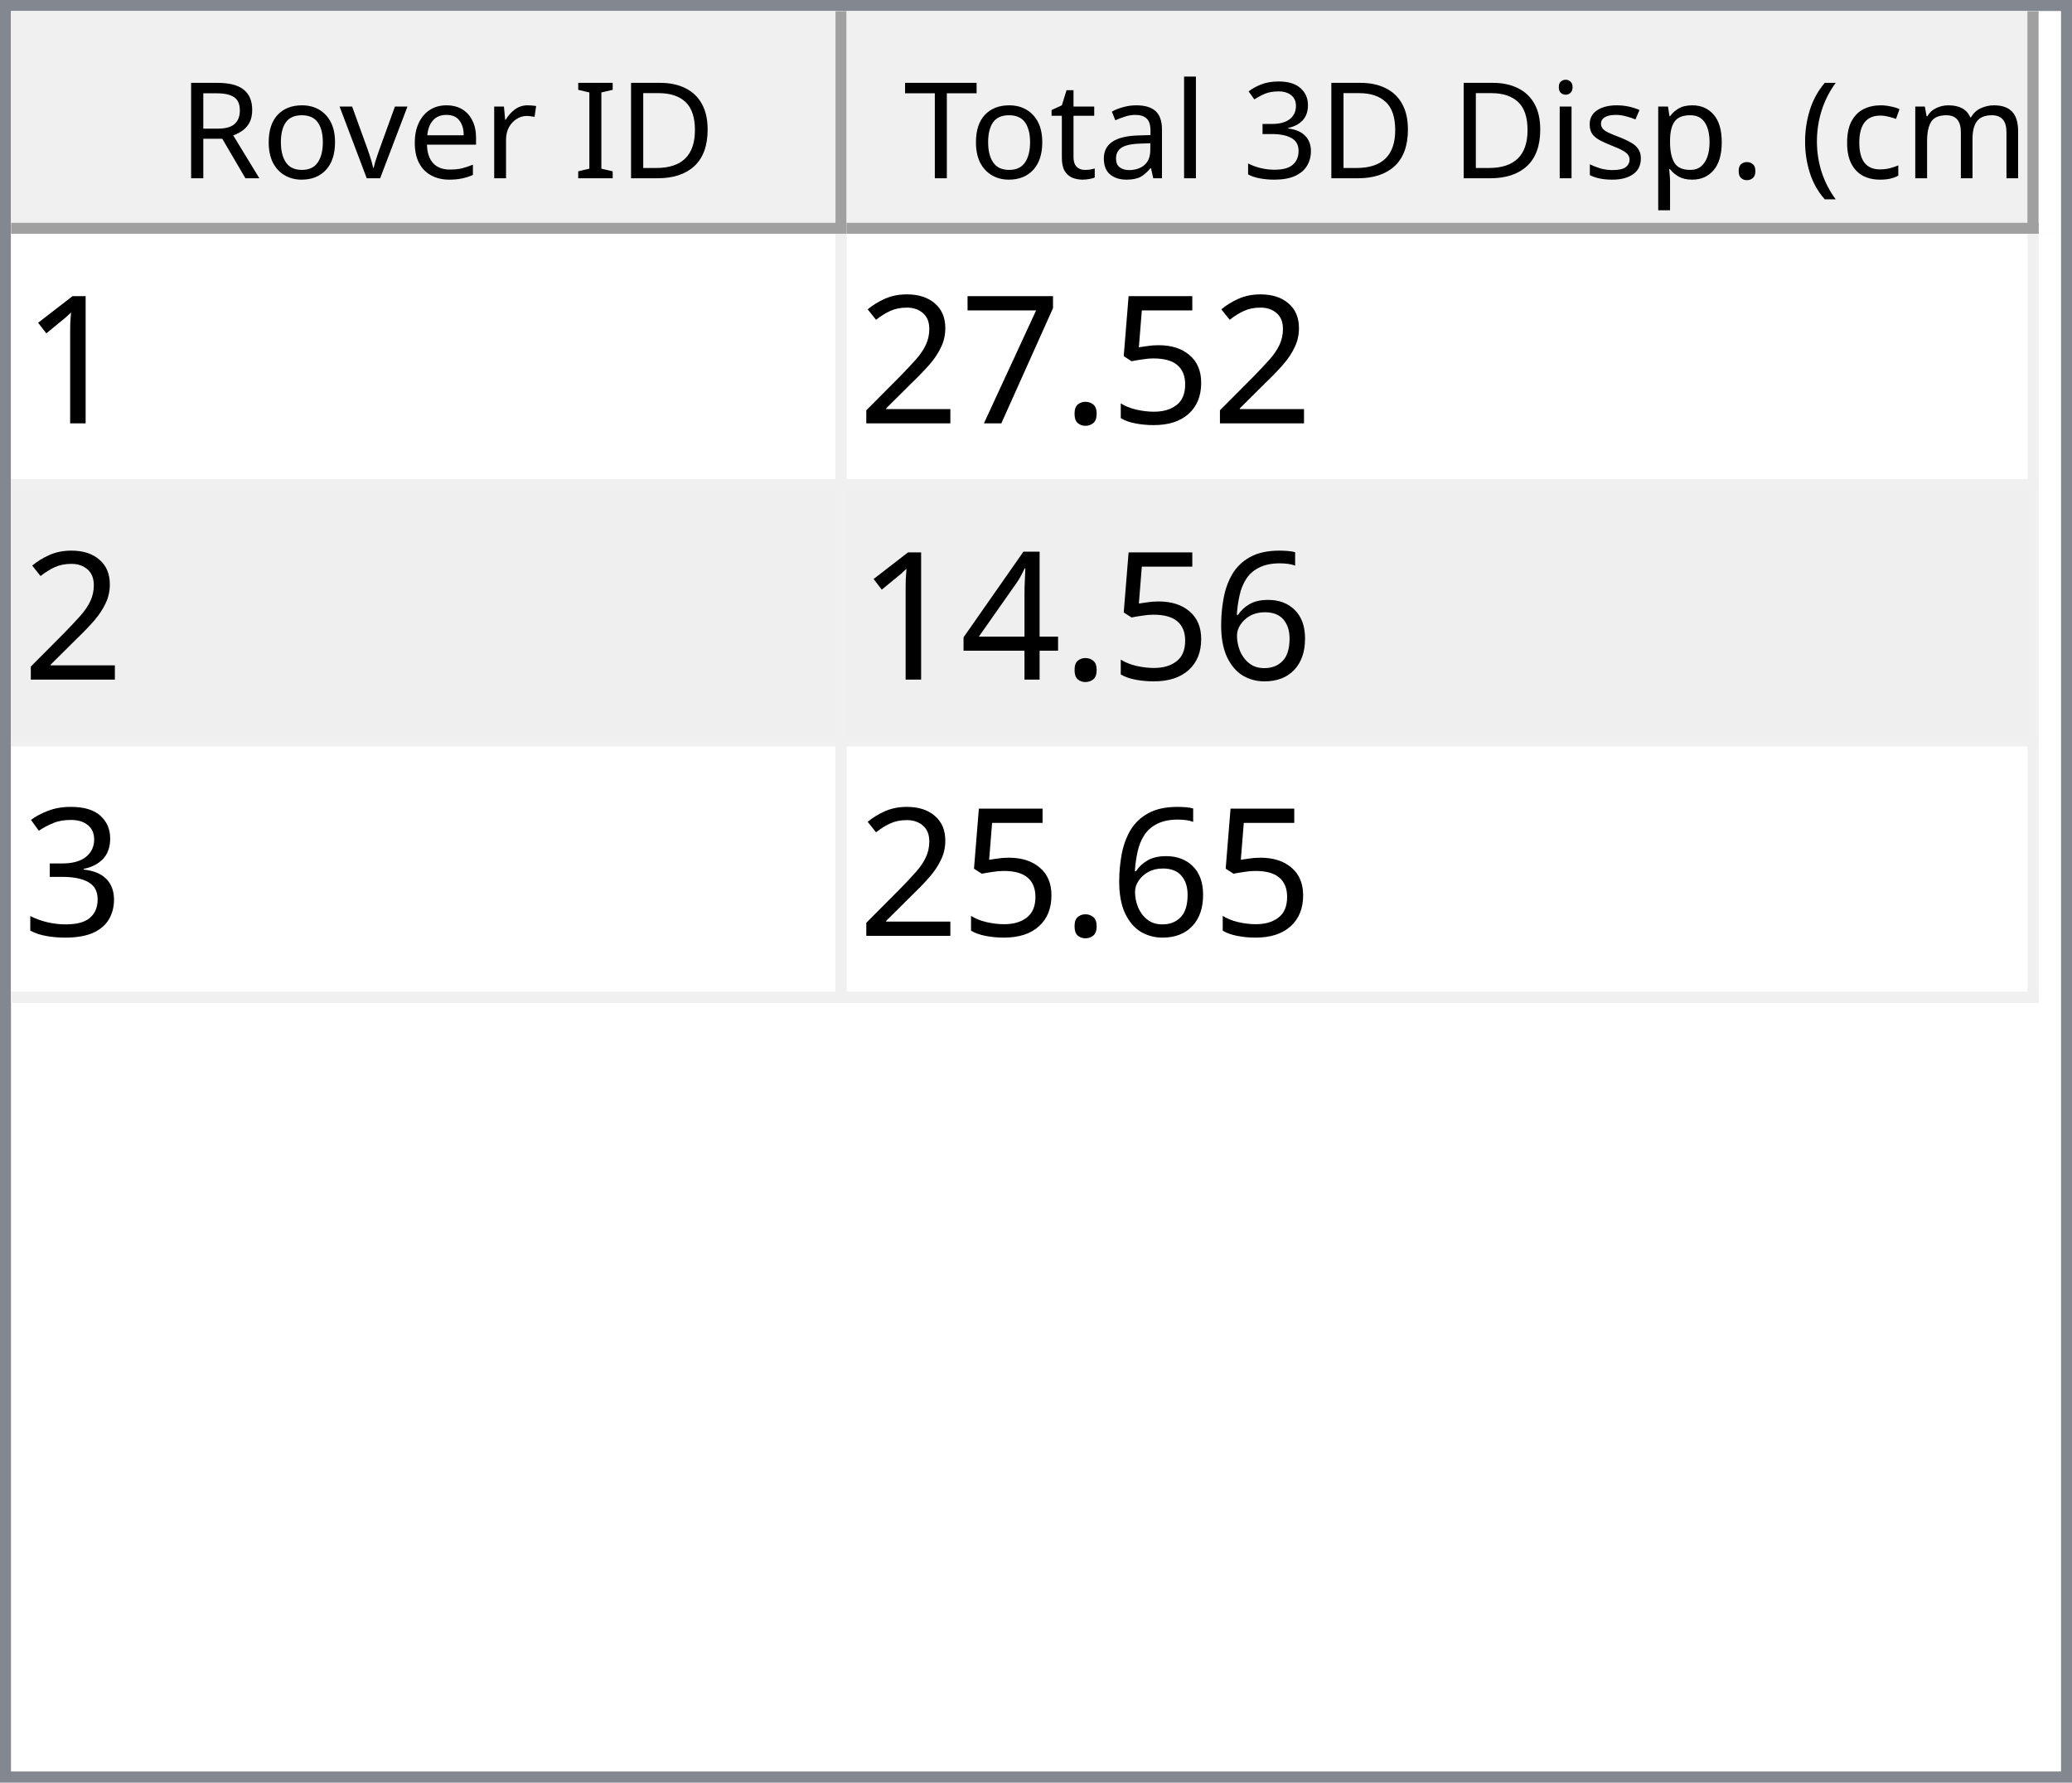
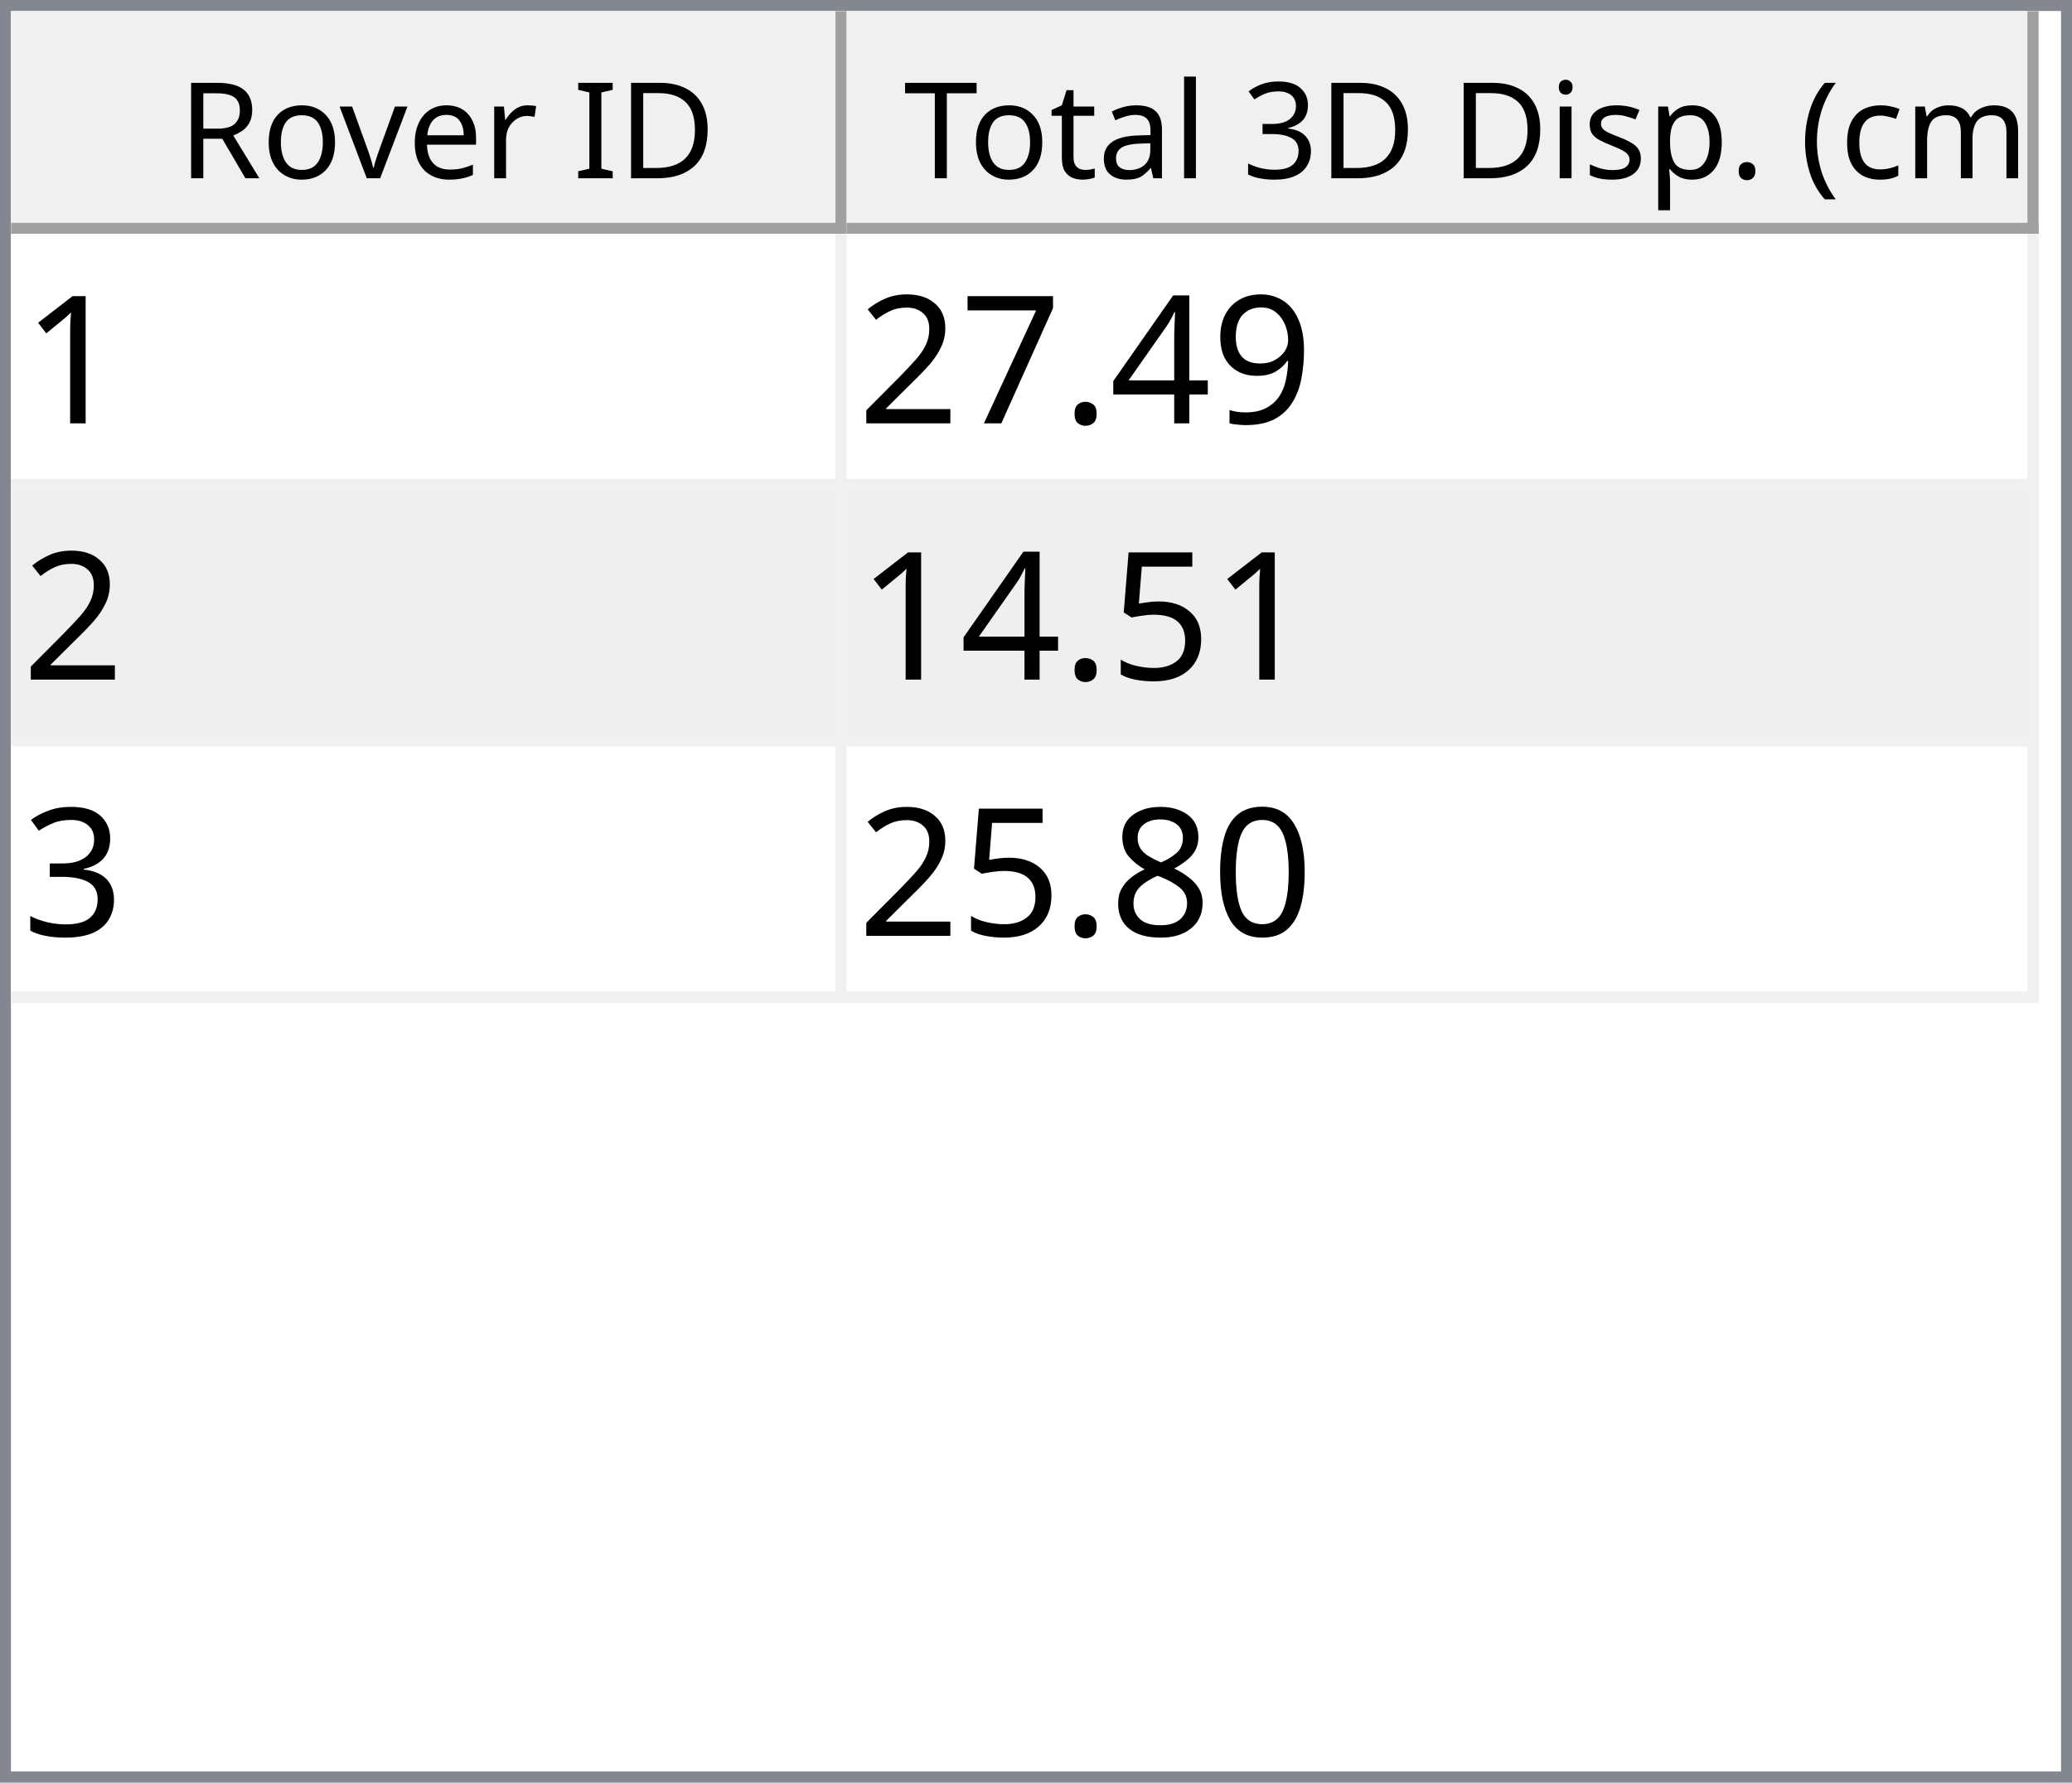
<svg xmlns="http://www.w3.org/2000/svg" style="fill-opacity:1; color-rendering:auto; color-interpolation:auto; text-rendering:auto; stroke:black; stroke-linecap:square; stroke-miterlimit:10; shape-rendering:auto; stroke-opacity:1; fill:black; stroke-dasharray:none; font-weight:normal; stroke-width:1; font-family:'Dialog'; font-style:normal; stroke-linejoin:miter; font-size:12px; stroke-dashoffset:0; image-rendering:auto;" width="186" height="160">
  <defs id="genericDefs" />
  <g>
    <defs id="defs1">
      <clipPath clipPathUnits="userSpaceOnUse" id="clipPath1">
        <path d="M0 0 L186 0 L186 160 L0 160 L0 0 Z" />
      </clipPath>
      <clipPath clipPathUnits="userSpaceOnUse" id="clipPath2">
        <path d="M0 0 L0 160 L186 160 L186 0 Z" />
      </clipPath>
      <clipPath clipPathUnits="userSpaceOnUse" id="clipPath3">
        <path d="M0 0 L0 20 L184 20 L184 0 Z" />
      </clipPath>
      <clipPath clipPathUnits="userSpaceOnUse" id="clipPath4">
        <path d="M0 0 L0 20 L75 20 L75 0 Z" />
      </clipPath>
      <clipPath clipPathUnits="userSpaceOnUse" id="clipPath5">
        <path d="M1 1 L1 19 L74 19 L74 1 Z" />
      </clipPath>
      <clipPath clipPathUnits="userSpaceOnUse" id="clipPath6">
        <path d="M0 0 L0 18 L73 18 L73 0 Z" />
      </clipPath>
      <clipPath clipPathUnits="userSpaceOnUse" id="clipPath7">
        <path d="M-0.5 -0.5 L-0.5 19.5 L74.5 19.5 L74.5 -0.5 Z" />
      </clipPath>
      <clipPath clipPathUnits="userSpaceOnUse" id="clipPath8">
        <path d="M0 0 L0 20 L107 20 L107 0 Z" />
      </clipPath>
      <clipPath clipPathUnits="userSpaceOnUse" id="clipPath9">
        <path d="M1 1 L1 19 L106 19 L106 1 Z" />
      </clipPath>
      <clipPath clipPathUnits="userSpaceOnUse" id="clipPath10">
        <path d="M0 0 L0 18 L105 18 L105 0 Z" />
      </clipPath>
      <clipPath clipPathUnits="userSpaceOnUse" id="clipPath11">
        <path d="M-0.5 -0.5 L-0.5 19.5 L106.5 19.5 L106.5 -0.5 Z" />
      </clipPath>
      <clipPath clipPathUnits="userSpaceOnUse" id="clipPath12">
        <path d="M0 0 L0 138 L184 138 L184 0 Z" />
      </clipPath>
      <clipPath clipPathUnits="userSpaceOnUse" id="clipPath13">
        <path d="M0 0 L0 69 L182 69 L182 0 Z" />
      </clipPath>
      <clipPath clipPathUnits="userSpaceOnUse" id="clipPath14">
        <path d="M-0.5 -0.5 L-0.5 68.5 L181.5 68.5 L181.5 -0.5 Z" />
      </clipPath>
      <clipPath clipPathUnits="userSpaceOnUse" id="clipPath15">
        <path d="M0 0 L0 22 L74 22 L74 0 Z" />
      </clipPath>
      <clipPath clipPathUnits="userSpaceOnUse" id="clipPath16">
        <path d="M0 0 L0 22 L106 22 L106 0 Z" />
      </clipPath>
      <font horiz-adv-x="64.551" id="font1">
        <font-face ascent="107.91" descent="25.098" units-per-em="100" style="font-style:normal; font-family:Segoe UI; font-weight:normal;" />
        <missing-glyph horiz-adv-x="64.551" d="M8.109 0 L8.109 68.266 L56.453 68.266 L56.453 0 L8.109 0 ZM15.328 7.234 L49.219 7.234 L49.219 61.031 L15.328 61.031 L15.328 7.234 Z" />
        <glyph unicode="D" horiz-adv-x="70.117" d="M9.188 0 L9.188 70.016 L28.516 70.016 Q65.531 70.016 65.531 35.891 Q65.531 19.672 55.25 9.836 Q44.969 0 27.734 0 L9.188 0 ZM17.391 62.594 L17.391 7.422 L27.828 7.422 Q41.609 7.422 49.273 14.797 Q56.938 22.172 56.938 35.688 Q56.938 62.594 28.328 62.594 L17.391 62.594 Z" />
        <glyph unicode="I" horiz-adv-x="26.611" d="M17.391 0 L9.188 0 L9.188 70.016 L17.391 70.016 L17.391 0 Z" />
        <glyph unicode=" " horiz-adv-x="27.393" d="" />
        <glyph unicode="r" horiz-adv-x="34.766" d="M34.188 41.891 Q32.078 43.5 28.125 43.5 Q23 43.5 19.555 38.672 Q16.109 33.844 16.109 25.484 L16.109 0 L8.109 0 L8.109 50 L16.109 50 L16.109 39.703 L16.312 39.703 Q18.016 44.969 21.531 47.922 Q25.047 50.875 29.391 50.875 Q32.516 50.875 34.188 50.203 L34.188 41.891 Z" />
        <glyph unicode="e" horiz-adv-x="52.295" d="M48.297 23 L12.984 23 Q13.188 14.656 17.484 10.109 Q21.781 5.562 29.297 5.562 Q37.75 5.562 44.828 11.141 L44.828 3.609 Q38.234 -1.172 27.391 -1.172 Q16.797 -1.172 10.742 5.641 Q4.688 12.453 4.688 24.812 Q4.688 36.469 11.305 43.82 Q17.922 51.172 27.734 51.172 Q37.547 51.172 42.922 44.828 Q48.297 38.484 48.297 27.203 L48.297 23 ZM40.094 29.781 Q40.047 36.719 36.75 40.578 Q33.453 44.438 27.594 44.438 Q21.922 44.438 17.969 40.383 Q14.016 36.328 13.094 29.781 L40.094 29.781 Z" />
        <glyph unicode="v" horiz-adv-x="47.9" d="M47.406 50 L27.484 0 L19.625 0 L0.688 50 L9.469 50 L22.172 13.672 Q23.578 9.672 23.922 6.688 L24.125 6.688 Q24.609 10.453 25.688 13.484 L38.969 50 L47.406 50 Z" />
        <glyph unicode="o" horiz-adv-x="58.594" d="M29 -1.172 Q17.922 -1.172 11.305 5.836 Q4.688 12.844 4.688 24.422 Q4.688 37.016 11.57 44.094 Q18.453 51.172 30.172 51.172 Q41.359 51.172 47.633 44.289 Q53.906 37.406 53.906 25.203 Q53.906 13.234 47.141 6.031 Q40.375 -1.172 29 -1.172 ZM29.594 44.438 Q21.875 44.438 17.383 39.188 Q12.891 33.938 12.891 24.703 Q12.891 15.828 17.43 10.695 Q21.969 5.562 29.594 5.562 Q37.359 5.562 41.531 10.594 Q45.703 15.625 45.703 24.906 Q45.703 34.281 41.531 39.359 Q37.359 44.438 29.594 44.438 Z" />
        <glyph unicode="R" horiz-adv-x="59.814" d="M59.375 0 L49.609 0 L37.891 19.625 Q36.281 22.359 34.766 24.289 Q33.25 26.219 31.664 27.438 Q30.078 28.656 28.25 29.219 Q26.422 29.781 24.125 29.781 L17.391 29.781 L17.391 0 L9.188 0 L9.188 70.016 L30.078 70.016 Q34.672 70.016 38.555 68.867 Q42.438 67.719 45.289 65.375 Q48.141 63.031 49.758 59.547 Q51.375 56.062 51.375 51.375 Q51.375 47.703 50.273 44.656 Q49.172 41.609 47.148 39.211 Q45.125 36.812 42.266 35.133 Q39.406 33.453 35.844 32.516 L35.844 32.328 Q37.594 31.547 38.891 30.547 Q40.188 29.547 41.359 28.18 Q42.531 26.812 43.68 25.078 Q44.828 23.344 46.234 21.047 L59.375 0 ZM17.391 62.594 L17.391 37.203 L28.516 37.203 Q31.594 37.203 34.203 38.133 Q36.812 39.062 38.719 40.797 Q40.625 42.531 41.703 45.047 Q42.781 47.562 42.781 50.688 Q42.781 56.297 39.141 59.445 Q35.5 62.594 28.609 62.594 L17.391 62.594 Z" />
        <glyph unicode=")" horiz-adv-x="30.176" d="M8.297 -15.922 L1.172 -15.922 Q16.406 2.344 16.406 26.812 Q16.406 51.469 1.078 70.016 L8.297 70.016 Q23.531 52.156 23.531 26.703 Q23.531 1.375 8.297 -15.922 Z" />
        <glyph unicode="m" horiz-adv-x="86.133" d="M79.109 0 L71.094 0 L71.094 28.719 Q71.094 37.016 68.531 40.727 Q65.969 44.438 59.906 44.438 Q54.781 44.438 51.195 39.75 Q47.609 35.062 47.609 28.516 L47.609 0 L39.594 0 L39.594 29.688 Q39.594 44.438 28.219 44.438 Q22.953 44.438 19.531 40.016 Q16.109 35.594 16.109 28.516 L16.109 0 L8.109 0 L8.109 50 L16.109 50 L16.109 42.094 L16.312 42.094 Q21.625 51.172 31.844 51.172 Q36.969 51.172 40.773 48.312 Q44.578 45.453 46 40.828 Q51.562 51.172 62.594 51.172 Q79.109 51.172 79.109 30.812 L79.109 0 Z" />
        <glyph unicode="c" horiz-adv-x="46.191" d="M42.188 2.297 Q36.422 -1.172 28.516 -1.172 Q17.828 -1.172 11.258 5.789 Q4.688 12.75 4.688 23.828 Q4.688 36.188 11.766 43.68 Q18.844 51.172 30.672 51.172 Q37.25 51.172 42.281 48.734 L42.281 40.531 Q36.719 44.438 30.375 44.438 Q22.703 44.438 17.797 38.945 Q12.891 33.453 12.891 24.516 Q12.891 15.719 17.508 10.641 Q22.125 5.562 29.891 5.562 Q36.422 5.562 42.188 9.906 L42.188 2.297 Z" />
        <glyph unicode="(" horiz-adv-x="30.176" d="M29.109 -15.922 L21.969 -15.922 Q6.844 1.375 6.844 26.703 Q6.844 52.156 21.969 70.016 L29.203 70.016 Q13.875 51.469 13.875 26.812 Q13.875 2.344 29.109 -15.922 Z" />
        <glyph unicode="." horiz-adv-x="21.68" d="M10.891 -1.078 Q8.641 -1.078 7.055 0.539 Q5.469 2.156 5.469 4.391 Q5.469 6.641 7.055 8.273 Q8.641 9.906 10.891 9.906 Q13.188 9.906 14.797 8.273 Q16.406 6.641 16.406 4.391 Q16.406 2.156 14.797 0.539 Q13.188 -1.078 10.891 -1.078 Z" />
        <glyph unicode="p" horiz-adv-x="58.789" d="M16.312 7.234 L16.109 7.234 L16.109 -23 L8.109 -23 L8.109 50 L16.109 50 L16.109 41.219 L16.312 41.219 Q22.219 51.172 33.594 51.172 Q43.266 51.172 48.688 44.461 Q54.109 37.75 54.109 26.469 Q54.109 13.922 48 6.375 Q41.891 -1.172 31.297 -1.172 Q21.578 -1.172 16.312 7.234 ZM16.109 27.391 L16.109 20.406 Q16.109 14.203 20.141 9.883 Q24.172 5.562 30.375 5.562 Q37.641 5.562 41.773 11.133 Q45.906 16.703 45.906 26.609 Q45.906 34.969 42.047 39.703 Q38.188 44.438 31.594 44.438 Q24.609 44.438 20.359 39.578 Q16.109 34.719 16.109 27.391 Z" />
        <glyph unicode="s" horiz-adv-x="42.432" d="M5.078 1.812 L5.078 10.406 Q11.625 5.562 19.484 5.562 Q30.031 5.562 30.031 12.594 Q30.031 14.594 29.125 15.992 Q28.219 17.391 26.68 18.461 Q25.141 19.531 23.07 20.383 Q21 21.234 18.609 22.172 Q15.281 23.484 12.766 24.828 Q10.25 26.172 8.57 27.859 Q6.891 29.547 6.031 31.695 Q5.172 33.844 5.172 36.719 Q5.172 40.234 6.789 42.945 Q8.406 45.656 11.086 47.484 Q13.766 49.312 17.211 50.242 Q20.656 51.172 24.312 51.172 Q30.812 51.172 35.938 48.922 L35.938 40.828 Q30.422 44.438 23.25 44.438 Q21 44.438 19.195 43.922 Q17.391 43.406 16.094 42.477 Q14.797 41.547 14.086 40.258 Q13.375 38.969 13.375 37.406 Q13.375 35.453 14.086 34.133 Q14.797 32.812 16.164 31.789 Q17.531 30.766 19.484 29.938 Q21.438 29.109 23.922 28.125 Q27.25 26.859 29.883 25.516 Q32.516 24.172 34.375 22.484 Q36.234 20.797 37.234 18.602 Q38.234 16.406 38.234 13.375 Q38.234 9.672 36.602 6.938 Q34.969 4.203 32.234 2.398 Q29.5 0.594 25.93 -0.289 Q22.359 -1.172 18.453 -1.172 Q10.75 -1.172 5.078 1.812 Z" />
        <glyph unicode="i" horiz-adv-x="24.219" d="M12.203 62.703 Q10.062 62.703 8.547 64.164 Q7.031 65.625 7.031 67.875 Q7.031 70.125 8.547 71.609 Q10.062 73.094 12.203 73.094 Q14.406 73.094 15.945 71.609 Q17.484 70.125 17.484 67.875 Q17.484 65.719 15.945 64.211 Q14.406 62.703 12.203 62.703 ZM16.109 0 L8.109 0 L8.109 50 L16.109 50 L16.109 0 Z" />
        <glyph unicode="3" horiz-adv-x="53.906" d="M46.531 19.828 Q46.531 15.094 44.75 11.211 Q42.969 7.328 39.719 4.57 Q36.469 1.812 31.93 0.297 Q27.391 -1.219 21.922 -1.219 Q11.922 -1.219 6 2.594 L6 11.188 Q13.094 5.609 22.219 5.609 Q25.875 5.609 28.828 6.539 Q31.781 7.469 33.906 9.227 Q36.031 10.984 37.18 13.477 Q38.328 15.969 38.328 19.094 Q38.328 32.812 18.797 32.812 L12.984 32.812 L12.984 39.594 L18.5 39.594 Q35.797 39.594 35.797 52.484 Q35.797 64.406 22.609 64.406 Q15.188 64.406 8.688 59.422 L8.688 67.188 Q15.375 71.188 24.609 71.188 Q29 71.188 32.57 69.969 Q36.141 68.75 38.68 66.555 Q41.219 64.359 42.609 61.281 Q44 58.203 44 54.5 Q44 40.672 30.031 36.719 L30.031 36.531 Q33.594 36.141 36.625 34.797 Q39.656 33.453 41.852 31.305 Q44.047 29.156 45.289 26.25 Q46.531 23.344 46.531 19.828 Z" />
        <glyph unicode="l" horiz-adv-x="24.219" d="M16.109 0 L8.109 0 L8.109 74.031 L16.109 74.031 L16.109 0 Z" />
        <glyph unicode="a" horiz-adv-x="50.879" d="M43.891 0 L35.891 0 L35.891 7.812 L35.688 7.812 Q30.469 -1.172 20.312 -1.172 Q12.844 -1.172 8.617 2.781 Q4.391 6.734 4.391 13.281 Q4.391 27.297 20.906 29.594 L35.891 31.688 Q35.891 44.438 25.594 44.438 Q16.547 44.438 9.281 38.281 L9.281 46.484 Q16.656 51.172 26.266 51.172 Q43.891 51.172 43.891 32.516 L43.891 0 ZM35.891 25.297 L23.828 23.641 Q18.266 22.859 15.43 20.875 Q12.594 18.891 12.594 13.875 Q12.594 10.203 15.211 7.883 Q17.828 5.562 22.172 5.562 Q28.125 5.562 32.008 9.742 Q35.891 13.922 35.891 20.312 L35.891 25.297 Z" />
        <glyph unicode="t" horiz-adv-x="33.887" d="M31.297 0.484 Q28.469 -1.078 23.828 -1.078 Q10.688 -1.078 10.688 13.578 L10.688 43.172 L2.094 43.172 L2.094 50 L10.688 50 L10.688 62.203 L18.703 64.797 L18.703 50 L31.297 50 L31.297 43.172 L18.703 43.172 L18.703 14.984 Q18.703 9.969 20.414 7.82 Q22.125 5.672 26.078 5.672 Q29.109 5.672 31.297 7.328 L31.297 0.484 Z" />
        <glyph unicode="T" horiz-adv-x="52.393" d="M50.594 62.594 L30.375 62.594 L30.375 0 L22.172 0 L22.172 62.594 L2 62.594 L2 70.016 L50.594 70.016 L50.594 62.594 Z" />
      </font>
      <font horiz-adv-x="75.0" id="font2">
        <font-face ascent="100.537" descent="21.973" units-per-em="100" style="font-style:normal; font-family:sans-serif; font-weight:normal;" />
        <missing-glyph horiz-adv-x="75.0" d="M12.5 0 L12.5 62.5 L62.5 62.5 L62.5 0 L12.5 0 ZM14.062 1.562 L60.938 1.562 L60.938 60.938 L14.062 60.938 L14.062 1.562 Z" />
        <glyph unicode="1" horiz-adv-x="55.615" d="M37.25 0 L28.469 0 L28.469 56 Q25.297 52.984 20.141 49.953 Q14.984 46.922 10.891 45.406 L10.891 53.906 Q18.266 57.375 23.781 62.305 Q29.297 67.234 31.594 71.875 L37.25 71.875 L37.25 0 Z" />
-         <glyph unicode="5" horiz-adv-x="55.615" d="M4.156 18.75 L13.375 19.531 Q14.406 12.797 18.141 9.398 Q21.875 6 27.156 6 Q33.5 6 37.891 10.789 Q42.281 15.578 42.281 23.484 Q42.281 31 38.062 35.352 Q33.844 39.703 27 39.703 Q22.75 39.703 19.336 37.773 Q15.922 35.844 13.969 32.766 L5.719 33.844 L12.641 70.609 L48.25 70.609 L48.25 62.203 L19.672 62.203 L15.828 42.969 Q22.266 47.469 29.344 47.469 Q38.719 47.469 45.164 40.969 Q51.609 34.469 51.609 24.266 Q51.609 14.547 45.953 7.469 Q39.062 -1.219 27.156 -1.219 Q17.391 -1.219 11.211 4.25 Q5.031 9.719 4.156 18.75 Z" />
+         <glyph unicode="9" horiz-adv-x="55.615" d="M5.469 16.547 L13.922 17.328 Q14.984 11.375 18.016 8.688 Q21.047 6 25.781 6 Q29.828 6 32.883 7.859 Q35.938 9.719 37.891 12.82 Q39.844 15.922 41.164 21.195 Q42.484 26.469 42.484 31.938 Q42.484 32.516 42.438 33.688 Q39.797 29.5 35.234 26.883 Q30.672 24.266 25.344 24.266 Q16.453 24.266 10.305 30.711 Q4.156 37.156 4.156 47.703 Q4.156 58.594 10.578 65.234 Q17 71.875 26.656 71.875 Q33.641 71.875 39.43 68.117 Q45.219 64.359 48.219 57.398 Q51.219 50.438 51.219 37.25 Q51.219 23.531 48.242 15.406 Q45.266 7.281 39.383 3.031 Q33.5 -1.219 25.594 -1.219 Q17.188 -1.219 11.867 3.445 Q6.547 8.109 5.469 16.547 ZM41.453 48.141 Q41.453 55.719 37.43 60.156 Q33.406 64.594 27.734 64.594 Q21.875 64.594 17.531 59.812 Q13.188 55.031 13.188 47.406 Q13.188 40.578 17.312 36.305 Q21.438 32.031 27.484 32.031 Q33.594 32.031 37.523 36.305 Q41.453 40.578 41.453 48.141 Z" />
+         <glyph unicode="4" horiz-adv-x="55.615" d="M32.328 0 L32.328 17.141 L1.266 17.141 L1.266 25.203 L33.938 71.578 L41.109 71.578 L41.109 25.203 L50.781 25.203 L50.781 17.141 L41.109 17.141 L41.109 0 L32.328 0 ZM32.328 25.203 L32.328 57.469 L9.906 25.203 L32.328 25.203 Z" />
        <glyph unicode="." horiz-adv-x="27.783" d="M9.078 0 L9.078 10.016 L19.094 10.016 L19.094 0 L9.078 0 Z" />
        <glyph unicode="7" horiz-adv-x="55.615" d="M4.734 62.203 L4.734 70.656 L51.078 70.656 L51.078 63.812 Q44.234 56.547 37.523 44.484 Q30.812 32.422 27.156 19.672 Q24.516 10.688 23.781 0 L14.75 0 Q14.891 8.453 18.062 20.414 Q21.234 32.375 27.172 43.484 Q33.109 54.594 39.797 62.203 L4.734 62.203 Z" />
        <glyph unicode="2" horiz-adv-x="55.615" d="M50.344 8.453 L50.344 0 L3.031 0 Q2.938 3.172 4.047 6.109 Q5.859 10.938 9.836 15.625 Q13.812 20.312 21.344 26.469 Q33.016 36.031 37.117 41.625 Q41.219 47.219 41.219 52.203 Q41.219 57.422 37.477 61.008 Q33.734 64.594 27.734 64.594 Q21.391 64.594 17.578 60.789 Q13.766 56.984 13.719 50.25 L4.688 51.172 Q5.609 61.281 11.664 66.578 Q17.719 71.875 27.938 71.875 Q38.234 71.875 44.242 66.164 Q50.25 60.453 50.25 52 Q50.25 47.703 48.492 43.555 Q46.734 39.406 42.656 34.812 Q38.578 30.219 29.109 22.219 Q21.188 15.578 18.945 13.211 Q16.703 10.844 15.234 8.453 L50.344 8.453 Z" />
-         <glyph unicode="6" horiz-adv-x="55.615" d="M49.75 54.047 L41.016 53.375 Q39.844 58.547 37.703 60.891 Q34.125 64.656 28.906 64.656 Q24.703 64.656 21.531 62.312 Q17.391 59.281 14.992 53.469 Q12.594 47.656 12.5 36.922 Q15.672 41.75 20.266 44.094 Q24.859 46.438 29.891 46.438 Q38.672 46.438 44.852 39.969 Q51.031 33.5 51.031 23.25 Q51.031 16.5 48.125 10.719 Q45.219 4.938 40.141 1.859 Q35.062 -1.219 28.609 -1.219 Q17.625 -1.219 10.695 6.859 Q3.766 14.938 3.766 33.5 Q3.766 54.25 11.422 63.672 Q18.109 71.875 29.438 71.875 Q37.891 71.875 43.289 67.141 Q48.688 62.406 49.75 54.047 ZM13.875 23.188 Q13.875 18.656 15.797 14.508 Q17.719 10.359 21.188 8.18 Q24.656 6 28.469 6 Q34.031 6 38.039 10.492 Q42.047 14.984 42.047 22.703 Q42.047 30.125 38.086 34.398 Q34.125 38.672 28.125 38.672 Q22.172 38.672 18.023 34.398 Q13.875 30.125 13.875 23.188 Z" />
-         <glyph unicode="4" horiz-adv-x="55.615" d="M32.328 0 L32.328 17.141 L1.266 17.141 L1.266 25.203 L33.938 71.578 L41.109 71.578 L41.109 25.203 L50.781 25.203 L50.781 17.141 L41.109 17.141 L41.109 0 L32.328 0 ZM32.328 25.203 L32.328 57.469 L9.906 25.203 L32.328 25.203 Z" />
+         <glyph unicode="5" horiz-adv-x="55.615" d="M4.156 18.75 L13.375 19.531 Q14.406 12.797 18.141 9.398 Q21.875 6 27.156 6 Q33.5 6 37.891 10.789 Q42.281 15.578 42.281 23.484 Q42.281 31 38.062 35.352 Q33.844 39.703 27 39.703 Q22.75 39.703 19.336 37.773 Q15.922 35.844 13.969 32.766 L5.719 33.844 L12.641 70.609 L48.25 70.609 L48.25 62.203 L19.672 62.203 L15.828 42.969 Q22.266 47.469 29.344 47.469 Q38.719 47.469 45.164 40.969 Q51.609 34.469 51.609 24.266 Q51.609 14.547 45.953 7.469 Q39.062 -1.219 27.156 -1.219 Q17.391 -1.219 11.211 4.25 Q5.031 9.719 4.156 18.75 Z" />
        <glyph unicode="3" horiz-adv-x="55.615" d="M4.203 18.891 L12.984 20.062 Q14.5 12.594 18.141 9.297 Q21.781 6 27 6 Q33.203 6 37.477 10.297 Q41.75 14.594 41.75 20.953 Q41.75 27 37.797 30.93 Q33.844 34.859 27.734 34.859 Q25.25 34.859 21.531 33.891 L22.516 41.609 Q23.391 41.5 23.922 41.5 Q29.547 41.5 34.039 44.43 Q38.531 47.359 38.531 53.469 Q38.531 58.297 35.258 61.477 Q31.984 64.656 26.812 64.656 Q21.688 64.656 18.266 61.43 Q14.844 58.203 13.875 51.766 L5.078 53.328 Q6.688 62.156 12.398 67.016 Q18.109 71.875 26.609 71.875 Q32.469 71.875 37.398 69.359 Q42.328 66.844 44.945 62.5 Q47.562 58.156 47.562 53.266 Q47.562 48.641 45.07 44.828 Q42.578 41.016 37.703 38.766 Q44.047 37.312 47.562 32.695 Q51.078 28.078 51.078 21.141 Q51.078 11.766 44.242 5.25 Q37.406 -1.266 26.953 -1.266 Q17.531 -1.266 11.305 4.352 Q5.078 9.969 4.203 18.891 Z" />
+         <glyph unicode="0" horiz-adv-x="55.615" d="M4.156 35.297 Q4.156 48 6.766 55.742 Q9.375 63.484 14.523 67.68 Q19.672 71.875 27.484 71.875 Q33.25 71.875 37.594 69.555 Q41.938 67.234 44.773 62.867 Q47.609 58.5 49.219 52.227 Q50.828 45.953 50.828 35.297 Q50.828 22.703 48.242 14.969 Q45.656 7.234 40.508 3.008 Q35.359 -1.219 27.484 -1.219 Q17.141 -1.219 11.234 6.203 Q4.156 15.141 4.156 35.297 ZM13.188 35.297 Q13.188 17.672 17.312 11.836 Q21.438 6 27.484 6 Q33.547 6 37.672 11.859 Q41.797 17.719 41.797 35.297 Q41.797 52.984 37.672 58.789 Q33.547 64.594 27.391 64.594 Q21.344 64.594 17.719 59.469 Q13.188 52.938 13.188 35.297 Z" />
+         <glyph unicode="8" horiz-adv-x="55.615" d="M17.672 38.812 Q12.203 40.828 9.57 44.539 Q6.938 48.25 6.938 53.422 Q6.938 61.234 12.555 66.555 Q18.172 71.875 27.484 71.875 Q36.859 71.875 42.578 66.43 Q48.297 60.984 48.297 53.172 Q48.297 48.188 45.68 44.508 Q43.062 40.828 37.75 38.812 Q44.344 36.672 47.781 31.883 Q51.219 27.094 51.219 20.453 Q51.219 11.281 44.727 5.031 Q38.234 -1.219 27.641 -1.219 Q17.047 -1.219 10.547 5.055 Q4.047 11.328 4.047 20.703 Q4.047 27.688 7.594 32.398 Q11.141 37.109 17.672 38.812 ZM15.922 53.719 Q15.922 48.641 19.195 45.414 Q22.469 42.188 27.688 42.188 Q32.766 42.188 36.016 45.383 Q39.266 48.578 39.266 53.219 Q39.266 58.062 35.914 61.359 Q32.562 64.656 27.594 64.656 Q22.562 64.656 19.242 61.43 Q15.922 58.203 15.922 53.719 ZM13.094 20.656 Q13.094 16.891 14.875 13.375 Q16.656 9.859 20.172 7.93 Q23.688 6 27.734 6 Q34.031 6 38.133 10.055 Q42.234 14.109 42.234 20.359 Q42.234 26.703 38.016 30.859 Q33.797 35.016 27.438 35.016 Q21.234 35.016 17.164 30.914 Q13.094 26.812 13.094 20.656 Z" />
      </font>
    </defs>
    <g style="fill:white; stroke:white;">
      <rect x="0" y="0" width="186" style="clip-path:url(#clipPath1); stroke:none;" height="160" />
    </g>
    <g style="fill:white; text-rendering:optimizeSpeed; color-rendering:optimizeSpeed; image-rendering:optimizeSpeed; shape-rendering:crispEdges; stroke:white; color-interpolation:sRGB;">
      <rect x="0" width="186" height="160" y="0" style="stroke:none;" />
      <path style="stroke:none;" d="M0 160 L186 160 L186 0 L0 0 Z" />
    </g>
    <g style="fill:rgb(240,240,240); font-family:'Segoe UI'; stroke:rgb(240,240,240);">
      <rect x="0" y="0" width="186" style="clip-path:url(#clipPath2); stroke:none;" height="160" />
    </g>
    <g style="fill:rgb(130,135,144); font-family:'Segoe UI'; stroke:rgb(130,135,144);">
      <path d="M0 0 L186 0 L186 160 L0 160 L0 0 ZM1 1 L185 1 L185 159 L1 159 L1 1 Z" style="fill-rule:evenodd; clip-path:url(#clipPath2); stroke:none;" />
    </g>
    <g style="fill:white; font-family:'Segoe UI'; stroke:white;" transform="translate(1,1)">
      <rect x="0" y="0" width="184" style="clip-path:url(#clipPath3); stroke:none;" height="20" />
    </g>
    <g style="fill:rgb(240,240,240); font-family:'Segoe UI'; stroke:rgb(240,240,240);" transform="translate(1,1)">
      <rect x="0" y="0" width="75" style="clip-path:url(#clipPath4); stroke:none;" height="20" />
    </g>
    <g style="font-family:'Segoe UI';" transform="translate(2,2)">
      <text x="14" xml:space="preserve" y="14" style="clip-path:url(#clipPath6); stroke:none;">Rover ID</text>
    </g>
    <g style="fill:rgb(160,160,160); font-family:'Segoe UI'; stroke:rgb(160,160,160); stroke-linejoin:bevel;" transform="translate(1.5,1.5)">
      <line x1="74" x2="74" y1="0" style="fill:none; clip-path:url(#clipPath7);" y2="19" />
    </g>
    <g style="fill:rgb(160,160,160); font-family:'Segoe UI'; stroke:rgb(160,160,160); stroke-linejoin:bevel;" transform="matrix(1,0,0,1,1,1) translate(0.5,0.5)">
      <line x1="0" x2="74" y1="19" style="fill:none; clip-path:url(#clipPath7);" y2="19" />
    </g>
    <g style="fill:rgb(240,240,240); font-family:'Segoe UI'; stroke:rgb(240,240,240);" transform="translate(76,1)">
      <rect x="0" y="0" width="107" style="clip-path:url(#clipPath8); stroke:none;" height="20" />
    </g>
    <g style="font-family:'Segoe UI';" transform="translate(77,2)">
      <text x="1" xml:space="preserve" y="14" style="clip-path:url(#clipPath10); stroke:none;"> Total 3D Disp. (cm)</text>
    </g>
    <g style="fill:rgb(160,160,160); font-family:'Segoe UI'; stroke:rgb(160,160,160); stroke-linejoin:bevel;" transform="translate(76.5,1.5)">
      <line x1="106" x2="106" y1="0" style="fill:none; clip-path:url(#clipPath11);" y2="19" />
    </g>
    <g style="fill:rgb(160,160,160); font-family:'Segoe UI'; stroke:rgb(160,160,160); stroke-linejoin:bevel;" transform="matrix(1,0,0,1,76,1) translate(0.5,0.5)">
      <line x1="0" x2="106" y1="19" style="fill:none; clip-path:url(#clipPath11);" y2="19" />
    </g>
    <g style="fill:white; font-family:'Segoe UI'; stroke:white;" transform="translate(1,21)">
      <rect x="0" y="0" width="184" style="clip-path:url(#clipPath12); stroke:none;" height="138" />
    </g>
    <g style="fill:rgb(240,240,240); font-size:16px; font-family:sans-serif; stroke:rgb(240,240,240);" transform="translate(1,21)">
      <rect x="0" y="0" width="182" style="clip-path:url(#clipPath13); stroke:none;" height="69" />
      <line transform="translate(0.5,0.5)" x1="0" x2="181" y1="22" style="clip-path:url(#clipPath14); fill:none; stroke-linejoin:bevel;" y2="22" />
    </g>
    <g transform="matrix(1,0,0,1,1,21) translate(0.5,0.5)" style="fill:rgb(240,240,240); font-size:16px; font-family:sans-serif; stroke:rgb(240,240,240); stroke-linejoin:bevel;">
      <line x1="0" x2="181" y1="45" style="fill:none; clip-path:url(#clipPath14);" y2="45" />
    </g>
    <g transform="matrix(1,0,0,1,1,21) translate(0.5,0.5)" style="fill:rgb(240,240,240); font-size:16px; font-family:sans-serif; stroke:rgb(240,240,240); stroke-linejoin:bevel;">
      <line x1="0" x2="181" y1="68" style="fill:none; clip-path:url(#clipPath14);" y2="68" />
    </g>
    <g transform="matrix(1,0,0,1,1,21) translate(0.5,0.5)" style="fill:rgb(240,240,240); font-size:16px; font-family:sans-serif; stroke:rgb(240,240,240); stroke-linejoin:bevel;">
      <line x1="74" x2="74" y1="0" style="fill:none; clip-path:url(#clipPath14);" y2="68" />
    </g>
    <g transform="matrix(1,0,0,1,1,21) translate(0.5,0.5)" style="fill:rgb(240,240,240); font-size:16px; font-family:sans-serif; stroke:rgb(240,240,240); stroke-linejoin:bevel;">
      <line x1="181" x2="181" y1="0" style="fill:none; clip-path:url(#clipPath14);" y2="68" />
    </g>
    <g style="fill:white; font-size:16px; font-family:sans-serif; stroke:white;" transform="matrix(1,0,0,1,1,21)">
      <rect x="0" y="0" width="74" style="clip-path:url(#clipPath15); stroke:none;" height="22" />
      <text x="1" y="17" style="fill:black; clip-path:url(#clipPath15); stroke:none;" xml:space="preserve">1</text>
    </g>
    <g style="fill:white; font-size:16px; font-family:sans-serif; stroke:white;" transform="matrix(1,0,0,1,1,21) translate(75,0)">
      <rect x="0" y="0" width="106" style="clip-path:url(#clipPath16); stroke:none;" height="22" />
-       <text x="1" y="17" style="fill:black; clip-path:url(#clipPath16); stroke:none;" xml:space="preserve">27.52</text>
+       <text x="1" y="17" style="fill:black; clip-path:url(#clipPath16); stroke:none;" xml:space="preserve">27.49</text>
    </g>
    <g style="fill:rgb(239,239,239); font-size:16px; font-family:sans-serif; stroke:rgb(239,239,239);" transform="matrix(1,0,0,1,1,21) translate(0,23)">
      <rect x="0" y="0" width="74" style="clip-path:url(#clipPath15); stroke:none;" height="22" />
      <text x="1" y="17" style="fill:black; clip-path:url(#clipPath15); stroke:none;" xml:space="preserve">2</text>
    </g>
    <g style="fill:rgb(239,239,239); font-size:16px; font-family:sans-serif; stroke:rgb(239,239,239);" transform="matrix(1,0,0,1,1,21) translate(75,23)">
      <rect x="0" y="0" width="106" style="clip-path:url(#clipPath16); stroke:none;" height="22" />
-       <text x="1" y="17" style="fill:black; clip-path:url(#clipPath16); stroke:none;" xml:space="preserve">14.56</text>
+       <text x="1" y="17" style="fill:black; clip-path:url(#clipPath16); stroke:none;" xml:space="preserve">14.51</text>
    </g>
    <g style="fill:white; font-size:16px; font-family:sans-serif; stroke:white;" transform="matrix(1,0,0,1,1,21) translate(0,46)">
      <rect x="0" y="0" width="74" style="clip-path:url(#clipPath15); stroke:none;" height="22" />
      <text x="1" y="17" style="fill:black; clip-path:url(#clipPath15); stroke:none;" xml:space="preserve">3</text>
    </g>
    <g style="fill:white; font-size:16px; font-family:sans-serif; stroke:white;" transform="matrix(1,0,0,1,1,21) translate(75,46)">
      <rect x="0" y="0" width="106" style="clip-path:url(#clipPath16); stroke:none;" height="22" />
-       <text x="1" y="17" style="fill:black; clip-path:url(#clipPath16); stroke:none;" xml:space="preserve">25.65</text>
+       <text x="1" y="17" style="fill:black; clip-path:url(#clipPath16); stroke:none;" xml:space="preserve">25.80</text>
    </g>
  </g>
</svg>
